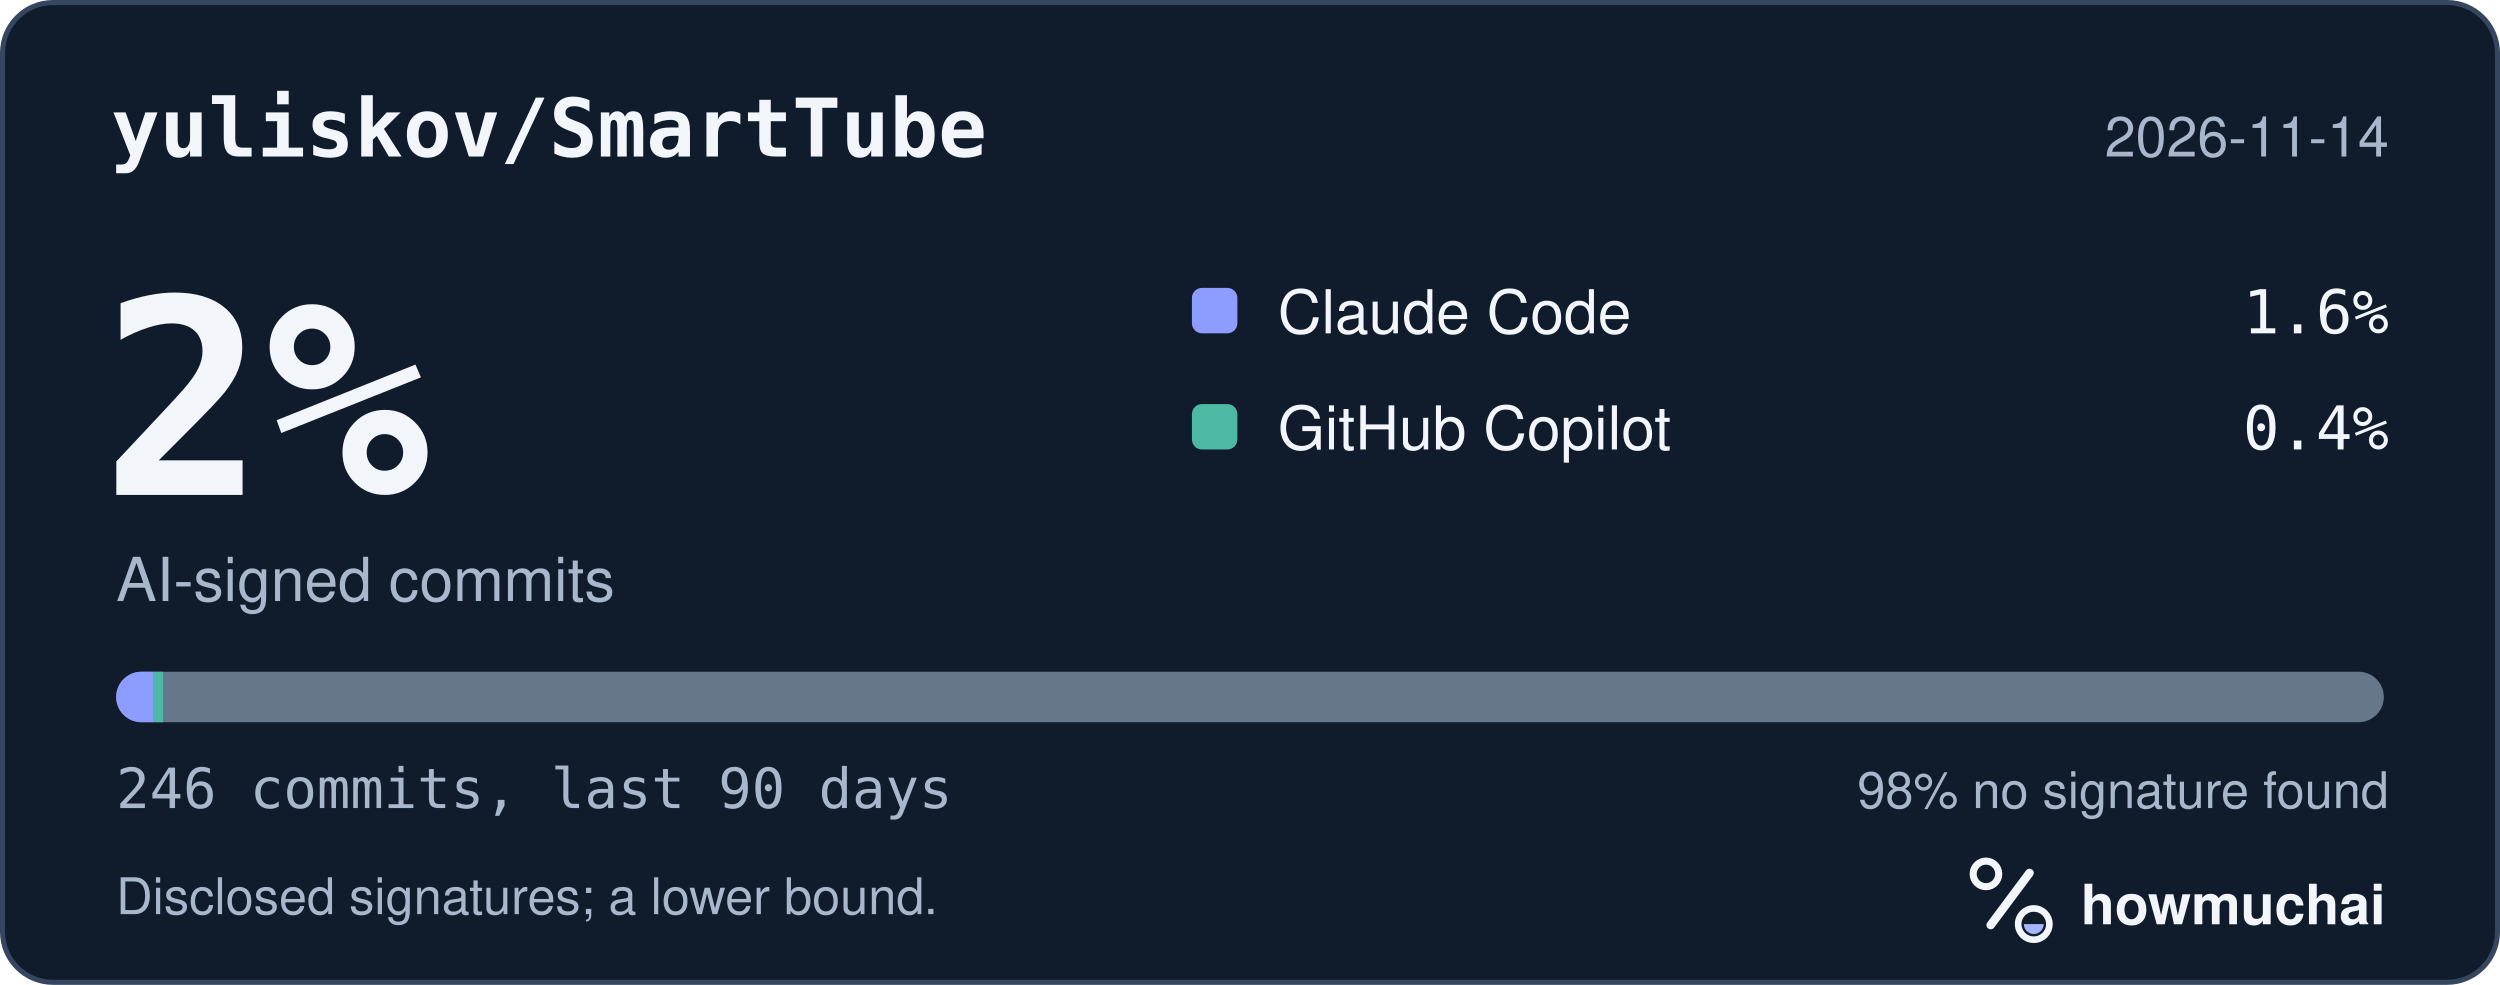
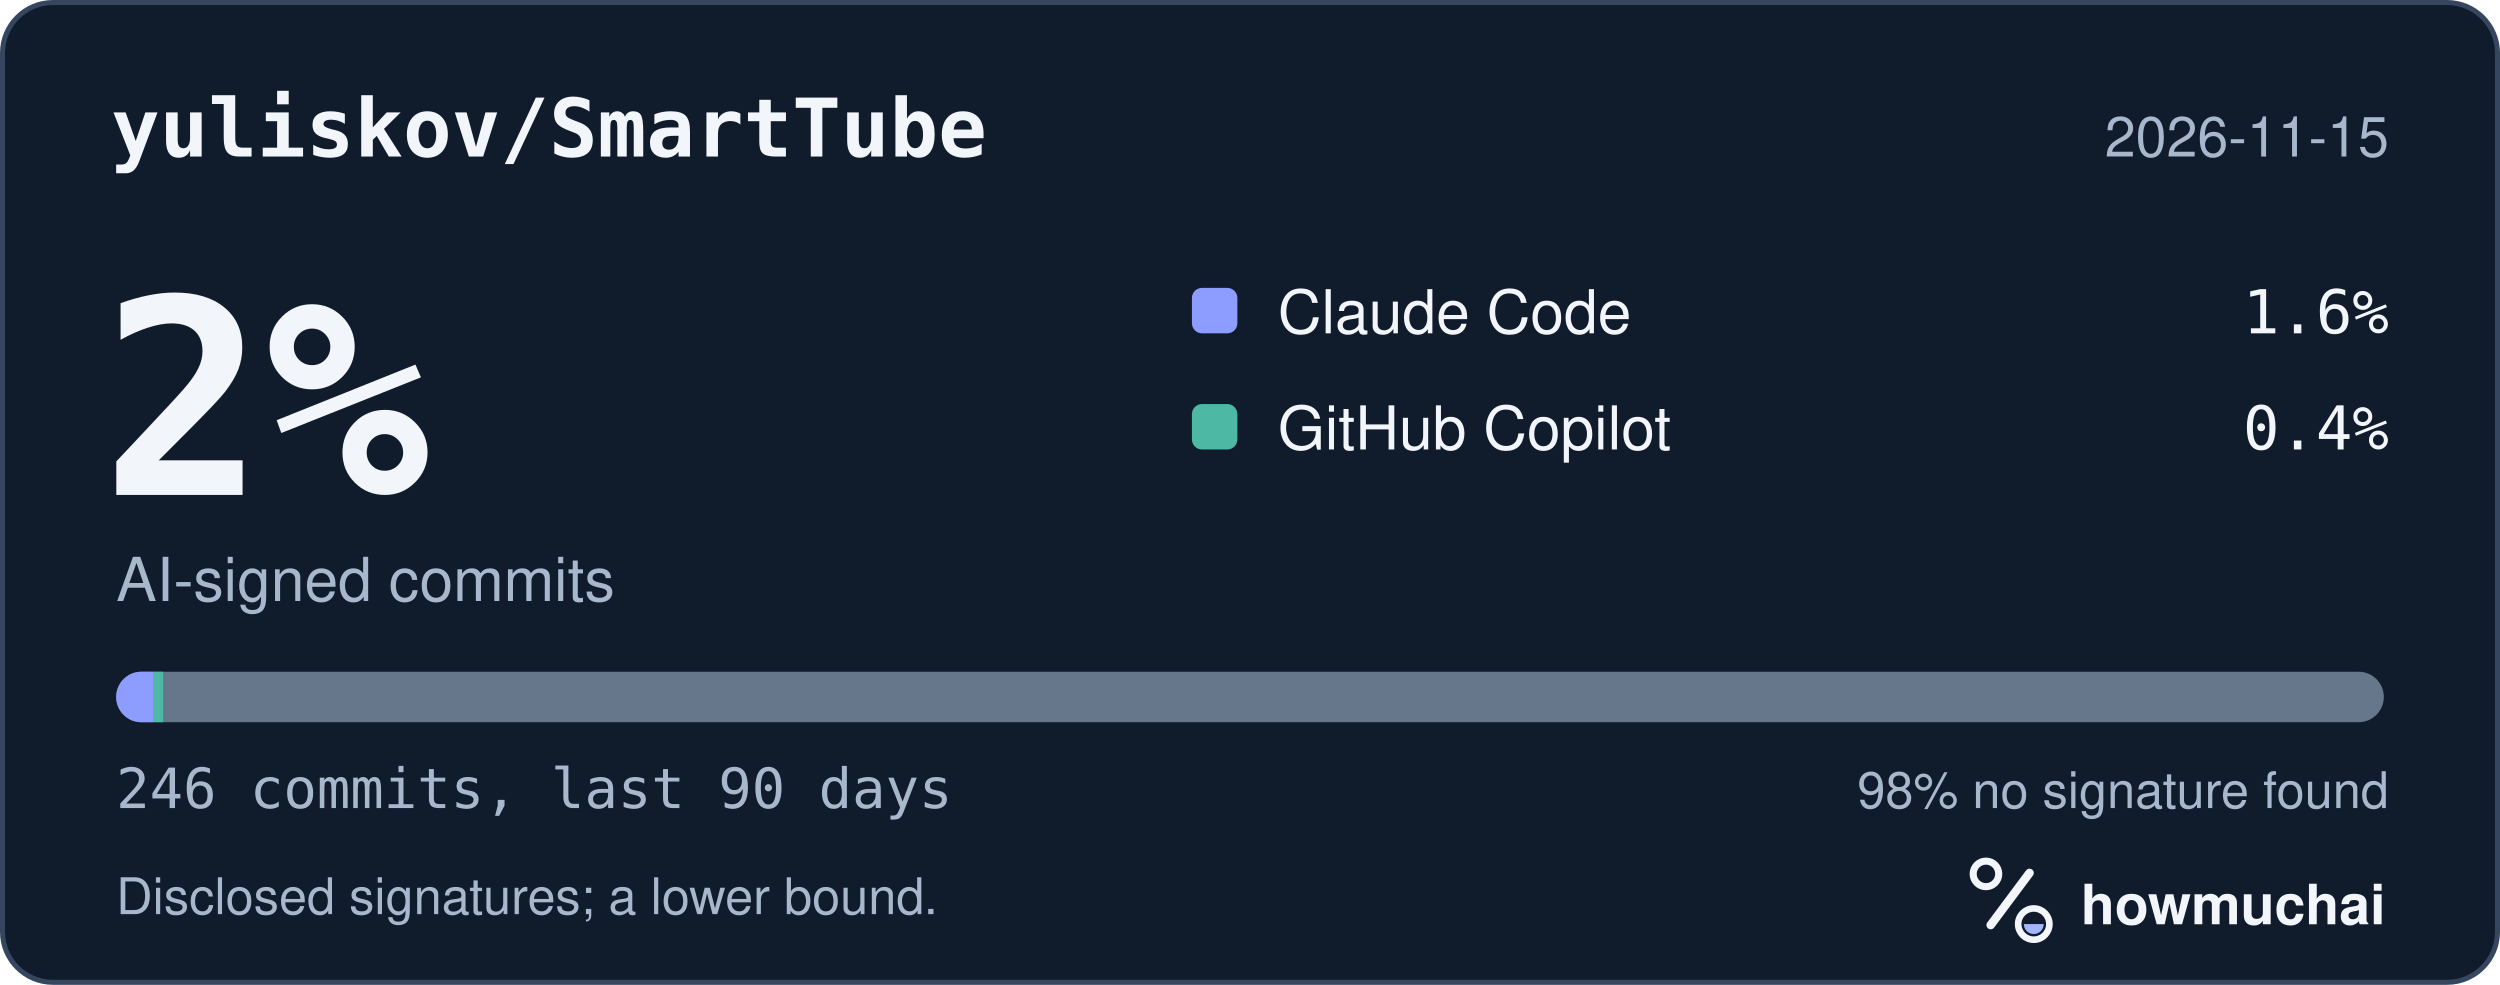
<svg xmlns="http://www.w3.org/2000/svg" width="495" height="195" viewBox="0 0 495 195" role="img" aria-labelledby="hm-t hm-d">
  <rect x="0.5" y="0.5" width="494" height="194" rx="10" fill="#101B2C" stroke="#35465E" />
  <text x="22" y="31" fill="#F2F5FA" font-family="ui-monospace, SF Mono, Menlo, Consolas, IBM Plex Mono, monospace" font-size="16" font-weight="600">yuliskov/SmartTube</text>
-   <text x="473" y="31" fill="#A8B7CC" font-family="-apple-system, BlinkMacSystemFont, Segoe UI, Helvetica, Arial, Fira Sans, sans-serif" font-size="11" text-anchor="end">2026-11-14</text>
+   <text x="473" y="31" fill="#A8B7CC" font-family="-apple-system, BlinkMacSystemFont, Segoe UI, Helvetica, Arial, Fira Sans, sans-serif" font-size="11" text-anchor="end">2026-11-15</text>
  <text x="20" y="98" fill="#F2F5FA" font-family="ui-monospace, SF Mono, Menlo, Consolas, IBM Plex Mono, monospace" font-size="54" font-weight="700">2%</text>
  <text x="23" y="119" fill="#A8B7CC" font-family="-apple-system, BlinkMacSystemFont, Segoe UI, Helvetica, Arial, Fira Sans, sans-serif" font-size="12">AI-signed commits</text>
  <rect x="236" y="57" width="9" height="9" rx="2" fill="#8D9DFF" />
  <text x="253" y="66" fill="#F2F5FA" font-family="-apple-system, BlinkMacSystemFont, Segoe UI, Helvetica, Arial, Fira Sans, sans-serif" font-size="12">Claude Code</text>
  <text x="473" y="66" fill="#F2F5FA" font-family="ui-monospace, SF Mono, Menlo, Consolas, IBM Plex Mono, monospace" font-size="12" text-anchor="end">1.6%</text>
  <rect x="236" y="80" width="9" height="9" rx="2" fill="#4DB8A4" />
  <text x="253" y="89" fill="#F2F5FA" font-family="-apple-system, BlinkMacSystemFont, Segoe UI, Helvetica, Arial, Fira Sans, sans-serif" font-size="12">GitHub Copilot</text>
  <text x="473" y="89" fill="#F2F5FA" font-family="ui-monospace, SF Mono, Menlo, Consolas, IBM Plex Mono, monospace" font-size="12" text-anchor="end">0.4%</text>
  <defs>
    <clipPath id="hm-bar">
      <rect x="23" y="133" width="449" height="10" rx="5" />
    </clipPath>
  </defs>
  <rect x="23" y="133" width="449" height="10" rx="5" fill="#66768B" />
  <g clip-path="url(#hm-bar)">
    <rect x="23.00" y="133" width="7.30" height="10" fill="#8D9DFF" />
    <rect x="30.30" y="133" width="2.00" height="10" fill="#4DB8A4" />
  </g>
  <text x="23" y="160" fill="#A8B7CC" font-family="ui-monospace, SF Mono, Menlo, Consolas, IBM Plex Mono, monospace" font-size="11">246 commits, last 90 days</text>
  <text x="473" y="160" fill="#A8B7CC" font-family="-apple-system, BlinkMacSystemFont, Segoe UI, Helvetica, Arial, Fira Sans, sans-serif" font-size="10" text-anchor="end">98% no signature found</text>
  <text x="23" y="181" fill="#A8B7CC" font-family="-apple-system, BlinkMacSystemFont, Segoe UI, Helvetica, Arial, Fira Sans, sans-serif" font-size="10">Disclosed signatures; a lower bound.</text>
  <g transform="translate(386 166) scale(0.046875)">
    <circle cx="154" cy="150" r="54" fill="none" stroke="#F2F5FA" stroke-width="30" />
    <path d="M174 366 338 146" fill="none" stroke="#F2F5FA" stroke-width="36" stroke-linecap="round" />
    <circle cx="356" cy="362" r="66" fill="none" stroke="#F2F5FA" stroke-width="28" />
    <path d="M314 362a42 42 0 0 0 84 0Z" fill="#A4B5FF" />
  </g>
  <text x="412" y="183" fill="#F2F5FA" font-family="-apple-system, BlinkMacSystemFont, Segoe UI, Helvetica, Arial, Fira Sans, sans-serif" font-size="11" font-weight="650">howmuchai</text>
</svg>
